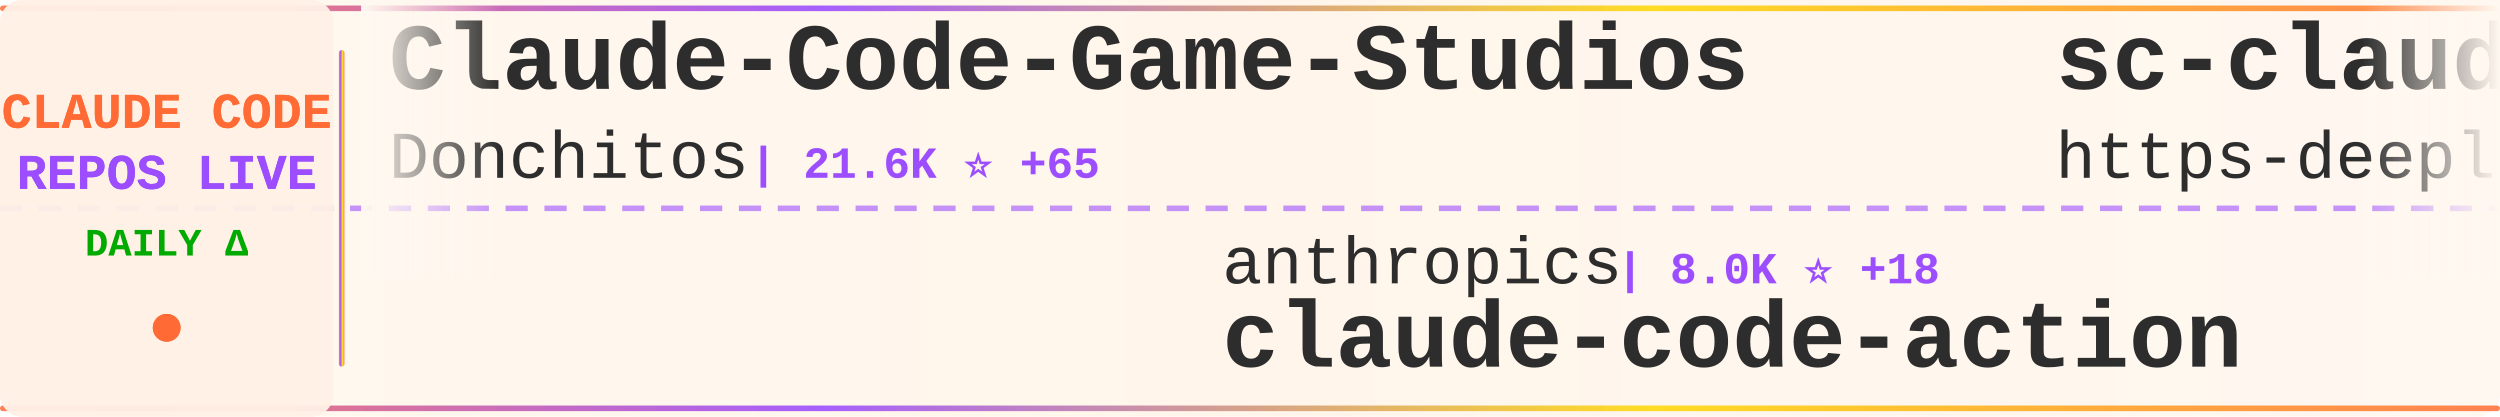
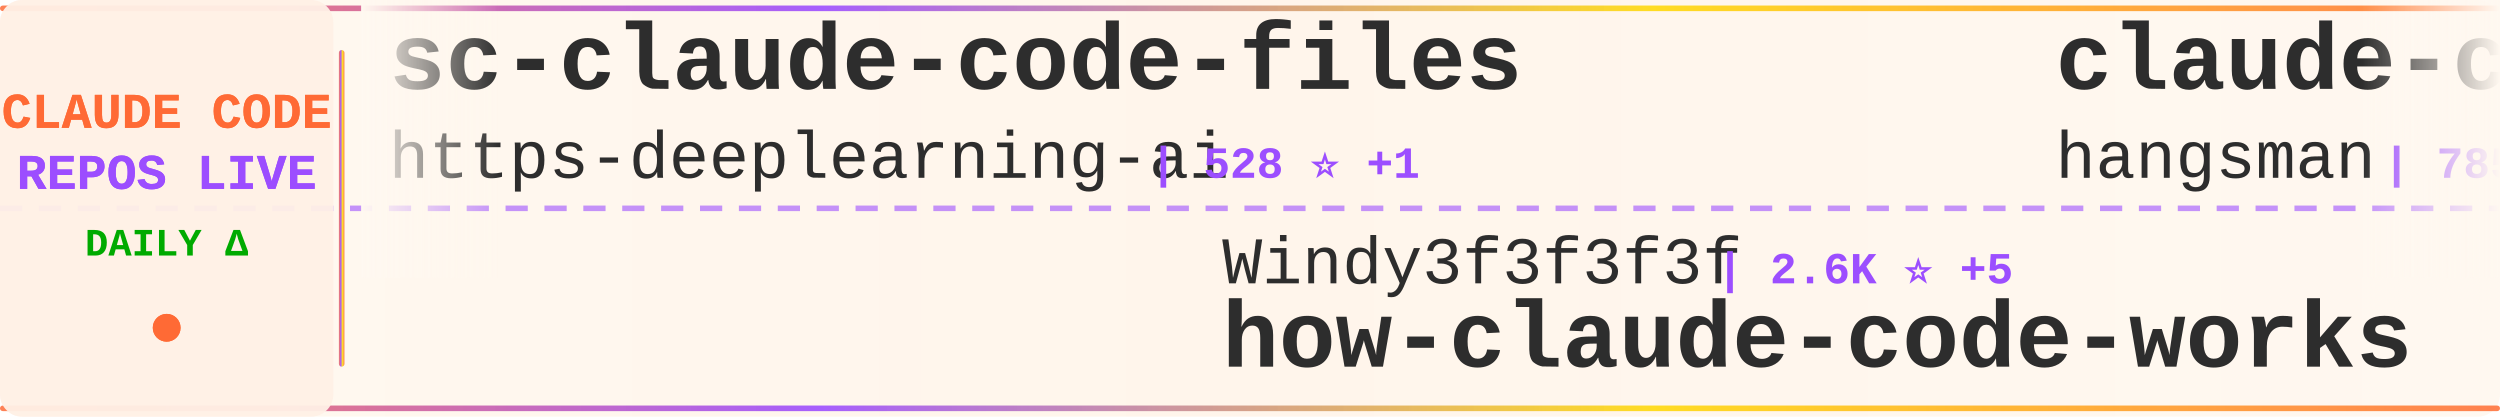
<svg xmlns="http://www.w3.org/2000/svg" width="900" height="150">
  <defs>
    <linearGradient id="tickerBg" x1="0%" y1="0%" x2="100%" y2="0%">
      <stop offset="0%" style="stop-color:#fff8f0;stop-opacity:0.98" />
      <stop offset="50%" style="stop-color:#fff5eb;stop-opacity:1" />
      <stop offset="100%" style="stop-color:#fff8f0;stop-opacity:0.98" />
    </linearGradient>
    <linearGradient id="borderGrad" x1="0%" y1="0%" x2="100%" y2="0%">
      <stop offset="0%" style="stop-color:#FF6B35;stop-opacity:0.85">
        <animate attributeName="stop-opacity" values="0.85;1;0.85" dur="2s" repeatCount="indefinite" />
      </stop>
      <stop offset="33%" style="stop-color:#9C4EFF;stop-opacity:0.9">
        <animate attributeName="stop-opacity" values="0.9;1;0.9" dur="2.2s" repeatCount="indefinite" />
      </stop>
      <stop offset="66%" style="stop-color:#FFD700;stop-opacity:0.85">
        <animate attributeName="stop-opacity" values="0.85;1;0.85" dur="1.8s" repeatCount="indefinite" />
      </stop>
      <stop offset="100%" style="stop-color:#FF6B35;stop-opacity:0.85">
        <animate attributeName="stop-opacity" values="0.85;1;0.85" dur="2s" repeatCount="indefinite" />
      </stop>
    </linearGradient>
    <filter id="textGlow">
      <feGaussianBlur stdDeviation="0.15" result="coloredBlur" />
      <feMerge>
        <feMergeNode in="coloredBlur" />
        <feMergeNode in="SourceGraphic" />
      </feMerge>
    </filter>
    <filter id="metricGlow">
      <feGaussianBlur stdDeviation="0.2" result="coloredBlur" />
      <feMerge>
        <feMergeNode in="coloredBlur" />
        <feMergeNode in="SourceGraphic" />
      </feMerge>
    </filter>
    <linearGradient id="leftFade" x1="0%" y1="0%" x2="100%" y2="0%">
      <stop offset="0%" style="stop-color:#fff8f0;stop-opacity:1" />
      <stop offset="100%" style="stop-color:#fff8f0;stop-opacity:0" />
    </linearGradient>
    <linearGradient id="rightFade" x1="0%" y1="0%" x2="100%" y2="0%">
      <stop offset="0%" style="stop-color:#fff8f0;stop-opacity:0" />
      <stop offset="100%" style="stop-color:#fff8f0;stop-opacity:1" />
    </linearGradient>
  </defs>
  <rect width="900" height="150" fill="url(#tickerBg)" rx="8" />
  <rect x="0" y="2" width="900" height="2" fill="url(#borderGrad)" rx="1" />
  <rect x="0" y="146" width="900" height="2" fill="url(#borderGrad)" rx="1" />
  <line x1="0" y1="75" x2="900" y2="75" stroke="#9C4EFF" stroke-width="2" stroke-dasharray="8 6" opacity="0.6" />
  <rect x="0" y="0" width="120" height="150" fill="#fff0e6" opacity="0.95" rx="8" />
  <text x="60" y="46" font-family="'Courier New', monospace" font-size="18" font-weight="bold" fill="#FF6B35" text-anchor="middle" filter="url(#textGlow)">
    CLAUDE CODE
  </text>
  <text x="60" y="68" font-family="'Courier New', monospace" font-size="18" font-weight="bold" fill="#9C4EFF" text-anchor="middle" filter="url(#textGlow)">
    REPOS LIVE
  </text>
  <text x="60" y="92" font-family="'Courier New', monospace" font-size="14" font-weight="bold" fill="#00aa00" text-anchor="middle">
    DAILY Δ
  </text>
  <circle cx="60" cy="118" r="5" fill="#FF6B35" filter="url(#metricGlow)">
    <animate attributeName="r" values="4;6;4" dur="1.5s" repeatCount="indefinite" />
    <animate attributeName="opacity" values="0.6;1;0.6" dur="1.5s" repeatCount="indefinite" />
  </circle>
  <rect x="122" y="18" width="2" height="114" fill="url(#borderGrad)" rx="1" />
  <clipPath id="tickerClip">
    <rect x="130" y="0" width="770" height="150" />
  </clipPath>
  <g clip-path="url(#tickerClip)">
    <g id="tickerItems">
      <animateTransform attributeName="transform" attributeType="XML" type="translate" from="0 0" to="-3000 0" dur="54s" repeatCount="indefinite" />
      <g transform="translate(0, 0)">
-         <text x="140" y="32" font-family="'Courier New', monospace" font-size="34" font-weight="bold" fill="#2d2d2d">Claude-Code-Game-Studios</text>
-         <text x="140" y="64" font-family="'Courier New', monospace" font-size="24" font-weight="normal" fill="#2d2d2d" opacity="1.0">Donchitos</text>
-         <text x="270" y="64" font-family="'Courier New', monospace" font-size="16" font-weight="bold" fill="#9C4EFF"> | 21.6K ⭐ +65</text>
-       </g>
-       <g transform="translate(300, 0)">
-         <text x="140" y="102" font-family="'Courier New', monospace" font-size="24" font-weight="normal" fill="#2d2d2d" opacity="1.0">anthropics</text>
-         <text x="282" y="102" font-family="'Courier New', monospace" font-size="16" font-weight="bold" fill="#9C4EFF"> | 8.0K ⭐ +18</text>
-         <text x="140" y="132" font-family="'Courier New', monospace" font-size="34" font-weight="bold" fill="#2d2d2d">claude-code-action</text>
-       </g>
-       <g transform="translate(600, 0)">
        <text x="140" y="32" font-family="'Courier New', monospace" font-size="34" font-weight="bold" fill="#2d2d2d">sc-claude-code-files</text>
        <text x="140" y="64" font-family="'Courier New', monospace" font-size="24" font-weight="normal" fill="#2d2d2d" opacity="1.0">https-deeplearning-ai</text>
        <text x="414" y="64" font-family="'Courier New', monospace" font-size="16" font-weight="bold" fill="#9C4EFF"> | 528 ⭐ +1</text>
      </g>
+       <g transform="translate(300, 0)">
+         <text x="140" y="102" font-family="'Courier New', monospace" font-size="24" font-weight="normal" fill="#2d2d2d" opacity="1.0">Windy3f3f3f3f</text>
+         <text x="318" y="102" font-family="'Courier New', monospace" font-size="16" font-weight="bold" fill="#9C4EFF"> | 2.6K ⭐ +5</text>
+         <text x="140" y="132" font-family="'Courier New', monospace" font-size="34" font-weight="bold" fill="#2d2d2d">how-claude-code-works</text>
+       </g>
+       <g transform="translate(600, 0)">
+         <text x="140" y="32" font-family="'Courier New', monospace" font-size="34" font-weight="bold" fill="#2d2d2d">claude-code-source</text>
+         <text x="140" y="64" font-family="'Courier New', monospace" font-size="24" font-weight="normal" fill="#2d2d2d" opacity="1.0">hangsman</text>
+         <text x="258" y="64" font-family="'Courier New', monospace" font-size="16" font-weight="bold" fill="#9C4EFF"> | 785 ⭐ +1</text>
+       </g>
      <g transform="translate(900, 0)">
-         <text x="140" y="102" font-family="'Courier New', monospace" font-size="24" font-weight="normal" fill="#2d2d2d" opacity="1.0">catlog22</text>
-         <text x="258" y="102" font-family="'Courier New', monospace" font-size="16" font-weight="bold" fill="#9C4EFF"> | 2.1K ⭐ +2</text>
-         <text x="140" y="132" font-family="'Courier New', monospace" font-size="34" font-weight="bold" fill="#2d2d2d">Claude-Code-Workflow</text>
+         <text x="140" y="102" font-family="'Courier New', monospace" font-size="24" font-weight="normal" fill="#2d2d2d" opacity="1.0">oboard</text>
+         <text x="234" y="102" font-family="'Courier New', monospace" font-size="16" font-weight="bold" fill="#9C4EFF"> | 3.2K ⭐ +2</text>
+         <text x="140" y="132" font-family="'Courier New', monospace" font-size="34" font-weight="bold" fill="#2d2d2d">claude-code-rev</text>
      </g>
      <g transform="translate(1200, 0)">
-         <text x="140" y="32" font-family="'Courier New', monospace" font-size="34" font-weight="bold" fill="#2d2d2d">how-claude-code-works</text>
-         <text x="140" y="64" font-family="'Courier New', monospace" font-size="24" font-weight="normal" fill="#2d2d2d" opacity="1.0">Windy3f3f3f3f</text>
-         <text x="318" y="64" font-family="'Courier New', monospace" font-size="16" font-weight="bold" fill="#9C4EFF"> | 2.6K ⭐ +5</text>
+         <text x="140" y="32" font-family="'Courier New', monospace" font-size="34" font-weight="bold" fill="#2d2d2d">claude-code-sourcemap</text>
+         <text x="140" y="64" font-family="'Courier New', monospace" font-size="24" font-weight="normal" fill="#2d2d2d" opacity="1.0">ChinaSiro</text>
+         <text x="270" y="64" font-family="'Courier New', monospace" font-size="16" font-weight="bold" fill="#9C4EFF"> | 9.4K ⭐ +2</text>
      </g>
      <g transform="translate(1500, 0)">
-         <text x="140" y="102" font-family="'Courier New', monospace" font-size="24" font-weight="normal" fill="#2d2d2d" opacity="1.0">FlorianBruniaux</text>
-         <text x="342" y="102" font-family="'Courier New', monospace" font-size="16" font-weight="bold" fill="#9C4EFF"> | 5.0K ⭐ +25</text>
-         <text x="140" y="132" font-family="'Courier New', monospace" font-size="34" font-weight="bold" fill="#2d2d2d">claude-code-ultimate-gui...</text>
+         <text x="140" y="102" font-family="'Courier New', monospace" font-size="24" font-weight="normal" fill="#2d2d2d" opacity="1.0">JrCx7scC</text>
+         <text x="258" y="102" font-family="'Courier New', monospace" font-size="16" font-weight="bold" fill="#9C4EFF"> | 370 ⭐</text>
+         <text x="140" y="132" font-family="'Courier New', monospace" font-size="34" font-weight="bold" fill="#2d2d2d">claude-code-source</text>
      </g>
      <g transform="translate(1800, 0)">
-         <text x="140" y="32" font-family="'Courier New', monospace" font-size="34" font-weight="bold" fill="#2d2d2d">ClaudeCode</text>
-         <text x="140" y="64" font-family="'Courier New', monospace" font-size="24" font-weight="normal" fill="#2d2d2d" opacity="1.0">guanshan</text>
-         <text x="258" y="64" font-family="'Courier New', monospace" font-size="16" font-weight="bold" fill="#9C4EFF"> | 60 ⭐</text>
+         <text x="140" y="32" font-family="'Courier New', monospace" font-size="34" font-weight="bold" fill="#2d2d2d">oh-my-claudecode</text>
+         <text x="140" y="64" font-family="'Courier New', monospace" font-size="24" font-weight="normal" fill="#2d2d2d" opacity="1.0">Yeachan-Heo</text>
+         <text x="294" y="64" font-family="'Courier New', monospace" font-size="16" font-weight="bold" fill="#9C4EFF"> | 36.3K ⭐ +53</text>
      </g>
      <g transform="translate(2100, 0)">
-         <text x="140" y="102" font-family="'Courier New', monospace" font-size="24" font-weight="normal" fill="#2d2d2d" opacity="1.0">diet103</text>
-         <text x="246" y="102" font-family="'Courier New', monospace" font-size="16" font-weight="bold" fill="#9C4EFF"> | 9.7K ⭐ +2</text>
-         <text x="140" y="132" font-family="'Courier New', monospace" font-size="34" font-weight="bold" fill="#2d2d2d">claude-code-infrastructu...</text>
+         <text x="140" y="102" font-family="'Courier New', monospace" font-size="24" font-weight="normal" fill="#2d2d2d" opacity="1.0">jqueryscript</text>
+         <text x="306" y="102" font-family="'Courier New', monospace" font-size="16" font-weight="bold" fill="#9C4EFF"> | 423 ⭐ +2</text>
+         <text x="140" y="132" font-family="'Courier New', monospace" font-size="34" font-weight="bold" fill="#2d2d2d">awesome-claude-code</text>
      </g>
      <g transform="translate(2400, 0)">
-         <text x="140" y="32" font-family="'Courier New', monospace" font-size="34" font-weight="bold" fill="#2d2d2d">claude-code-security-rev...</text>
-         <text x="140" y="64" font-family="'Courier New', monospace" font-size="24" font-weight="normal" fill="#2d2d2d" opacity="1.0">anthropics</text>
-         <text x="282" y="64" font-family="'Courier New', monospace" font-size="16" font-weight="bold" fill="#9C4EFF"> | 5.2K ⭐ +7</text>
+         <text x="140" y="32" font-family="'Courier New', monospace" font-size="34" font-weight="bold" fill="#2d2d2d">claude-code-tips</text>
+         <text x="140" y="64" font-family="'Courier New', monospace" font-size="24" font-weight="normal" fill="#2d2d2d" opacity="1.0">ykdojo</text>
+         <text x="234" y="64" font-family="'Courier New', monospace" font-size="16" font-weight="bold" fill="#9C4EFF"> | 8.7K ⭐ +13</text>
      </g>
      <g transform="translate(2700, 0)">
-         <text x="140" y="102" font-family="'Courier New', monospace" font-size="24" font-weight="normal" fill="#2d2d2d" opacity="1.0">router-for-me</text>
-         <text x="318" y="102" font-family="'Courier New', monospace" font-size="16" font-weight="bold" fill="#9C4EFF"> | 37.4K ⭐ +109</text>
-         <text x="140" y="132" font-family="'Courier New', monospace" font-size="34" font-weight="bold" fill="#2d2d2d">CLIProxyAPI</text>
+         <text x="140" y="102" font-family="'Courier New', monospace" font-size="24" font-weight="normal" fill="#2d2d2d" opacity="1.0">frankbria</text>
+         <text x="270" y="102" font-family="'Courier New', monospace" font-size="16" font-weight="bold" fill="#9C4EFF"> | 9.3K ⭐ +7</text>
+         <text x="140" y="132" font-family="'Courier New', monospace" font-size="34" font-weight="bold" fill="#2d2d2d">ralph-claude-code</text>
      </g>
      <g transform="translate(3000, 0)">
-         <text x="140" y="32" font-family="'Courier New', monospace" font-size="34" font-weight="bold" fill="#2d2d2d">Claude-Code-Game-Studios</text>
-         <text x="140" y="64" font-family="'Courier New', monospace" font-size="24" font-weight="normal" fill="#2d2d2d" opacity="1.0">Donchitos</text>
-         <text x="270" y="64" font-family="'Courier New', monospace" font-size="16" font-weight="bold" fill="#9C4EFF"> | 21.6K ⭐ +65</text>
-       </g>
-       <g transform="translate(3300, 0)">
-         <text x="140" y="102" font-family="'Courier New', monospace" font-size="24" font-weight="normal" fill="#2d2d2d" opacity="1.0">anthropics</text>
-         <text x="282" y="102" font-family="'Courier New', monospace" font-size="16" font-weight="bold" fill="#9C4EFF"> | 8.0K ⭐ +18</text>
-         <text x="140" y="132" font-family="'Courier New', monospace" font-size="34" font-weight="bold" fill="#2d2d2d">claude-code-action</text>
-       </g>
-       <g transform="translate(3600, 0)">
        <text x="140" y="32" font-family="'Courier New', monospace" font-size="34" font-weight="bold" fill="#2d2d2d">sc-claude-code-files</text>
        <text x="140" y="64" font-family="'Courier New', monospace" font-size="24" font-weight="normal" fill="#2d2d2d" opacity="1.0">https-deeplearning-ai</text>
        <text x="414" y="64" font-family="'Courier New', monospace" font-size="16" font-weight="bold" fill="#9C4EFF"> | 528 ⭐ +1</text>
      </g>
+       <g transform="translate(3300, 0)">
+         <text x="140" y="102" font-family="'Courier New', monospace" font-size="24" font-weight="normal" fill="#2d2d2d" opacity="1.0">Windy3f3f3f3f</text>
+         <text x="318" y="102" font-family="'Courier New', monospace" font-size="16" font-weight="bold" fill="#9C4EFF"> | 2.6K ⭐ +5</text>
+         <text x="140" y="132" font-family="'Courier New', monospace" font-size="34" font-weight="bold" fill="#2d2d2d">how-claude-code-works</text>
+       </g>
+       <g transform="translate(3600, 0)">
+         <text x="140" y="32" font-family="'Courier New', monospace" font-size="34" font-weight="bold" fill="#2d2d2d">claude-code-source</text>
+         <text x="140" y="64" font-family="'Courier New', monospace" font-size="24" font-weight="normal" fill="#2d2d2d" opacity="1.0">hangsman</text>
+         <text x="258" y="64" font-family="'Courier New', monospace" font-size="16" font-weight="bold" fill="#9C4EFF"> | 785 ⭐ +1</text>
+       </g>
      <g transform="translate(3900, 0)">
-         <text x="140" y="102" font-family="'Courier New', monospace" font-size="24" font-weight="normal" fill="#2d2d2d" opacity="1.0">catlog22</text>
-         <text x="258" y="102" font-family="'Courier New', monospace" font-size="16" font-weight="bold" fill="#9C4EFF"> | 2.1K ⭐ +2</text>
-         <text x="140" y="132" font-family="'Courier New', monospace" font-size="34" font-weight="bold" fill="#2d2d2d">Claude-Code-Workflow</text>
+         <text x="140" y="102" font-family="'Courier New', monospace" font-size="24" font-weight="normal" fill="#2d2d2d" opacity="1.0">oboard</text>
+         <text x="234" y="102" font-family="'Courier New', monospace" font-size="16" font-weight="bold" fill="#9C4EFF"> | 3.2K ⭐ +2</text>
+         <text x="140" y="132" font-family="'Courier New', monospace" font-size="34" font-weight="bold" fill="#2d2d2d">claude-code-rev</text>
      </g>
    </g>
  </g>
  <rect x="130" y="0" width="50" height="100" fill="url(#leftFade)" />
  <rect x="850" y="0" width="50" height="100" fill="url(#rightFade)" />
</svg>
